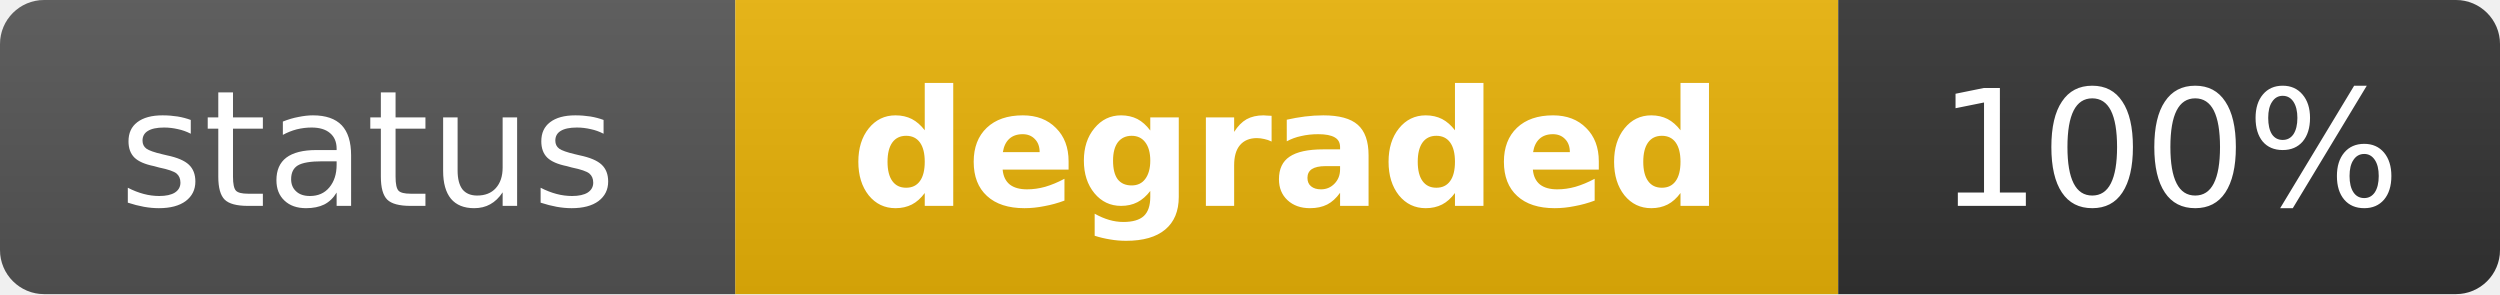
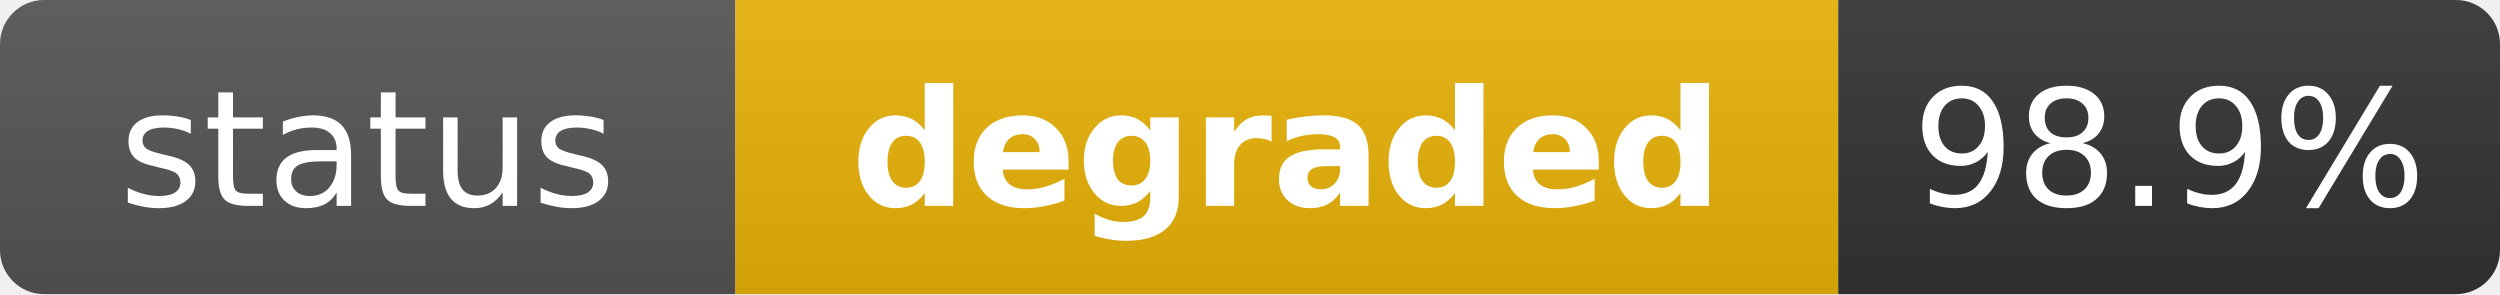
<svg xmlns="http://www.w3.org/2000/svg" width="170" height="20" role="img" aria-label="status: degraded">
  <linearGradient id="s" x2="0" y2="100%">
    <stop offset="0" stop-color="#bbb" stop-opacity=".1" />
    <stop offset="1" stop-opacity=".1" />
  </linearGradient>
  <clipPath id="r">
    <rect width="170" height="20" rx="3" fill="#fff" />
  </clipPath>
  <g clip-path="url(#r)">
    <rect width="50" height="20" fill="#555" />
    <rect x="50" width="75" height="20" fill="#eab308" />
    <rect x="125" width="45" height="20" fill="#333" />
    <rect width="170" height="20" fill="url(#s)" />
  </g>
  <g fill="#fff" text-anchor="middle" font-family="Verdana,Geneva,DejaVu Sans,sans-serif" text-rendering="geometricPrecision" font-size="11">
    <text x="25" y="14" fill="#fff">status</text>
    <text x="87.5" y="14" fill="#fff" font-weight="bold">degraded</text>
-     <text x="147.5" y="14" fill="#fff">100%</text>
+     <text x="147.5" y="14" fill="#fff">98.9%</text>
  </g>
</svg>
